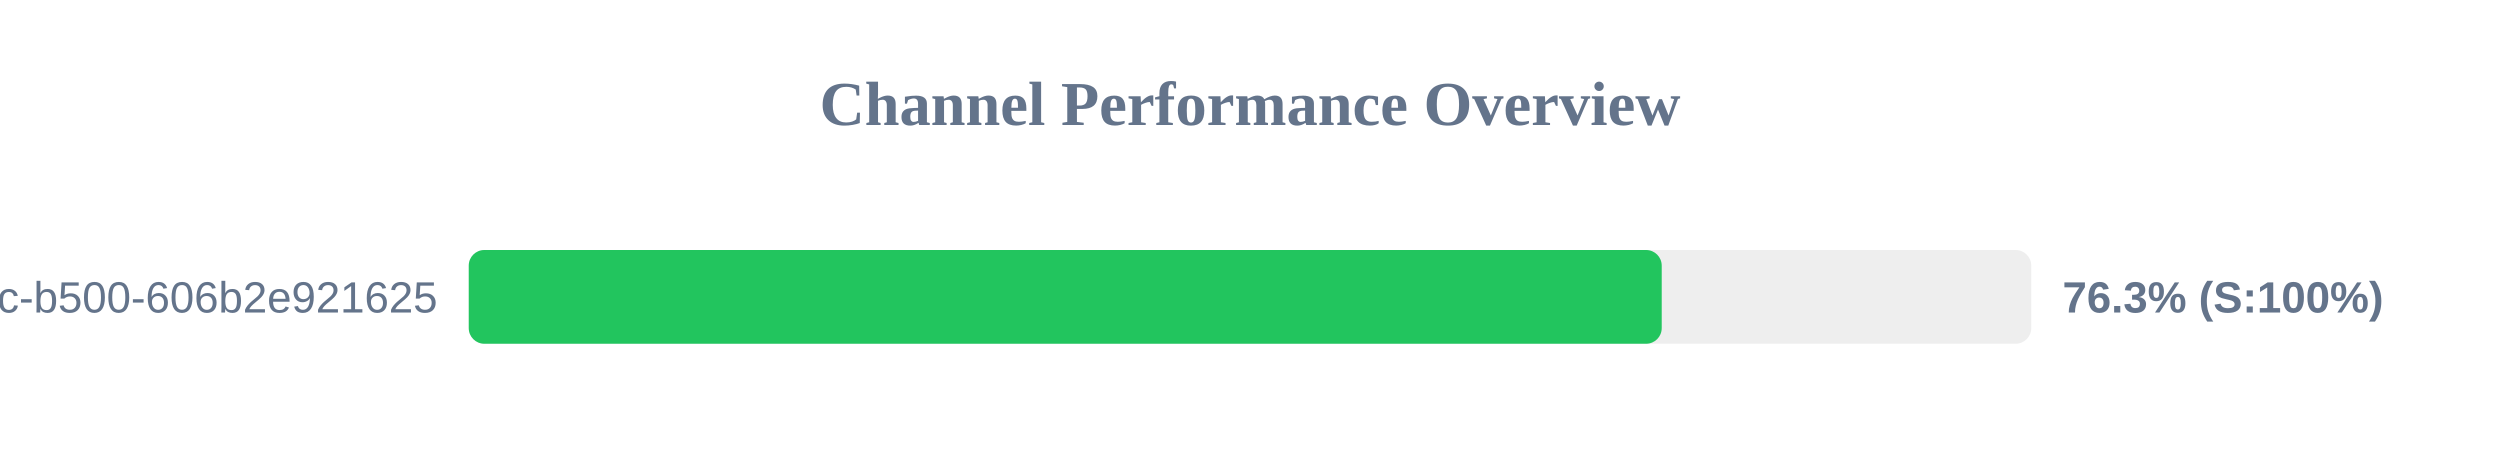
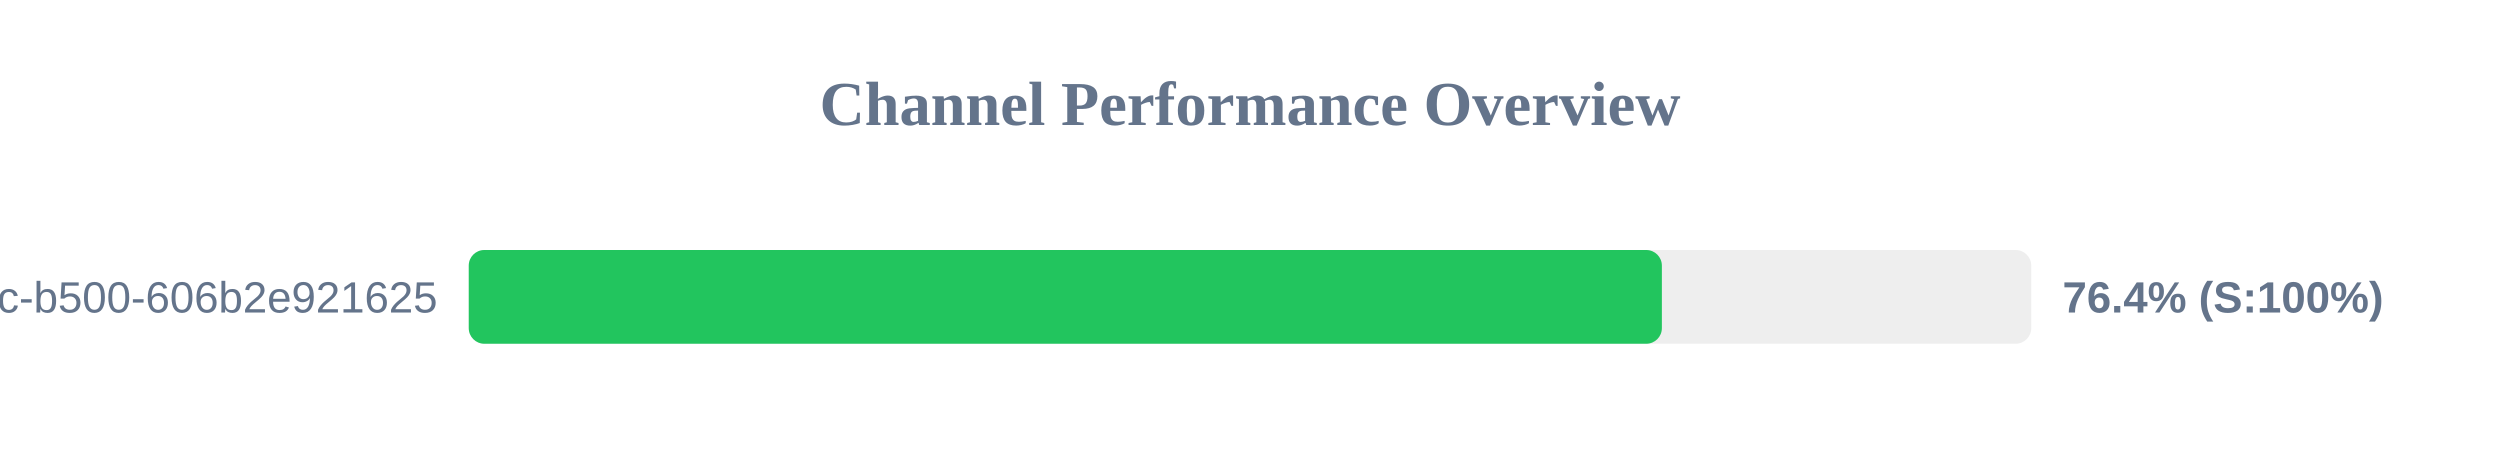
<svg xmlns="http://www.w3.org/2000/svg" width="800" height="150" version="1.1">
  <style>
        .row { font: 14px Arial; fill: #64748b; }
        .score { font: bold 14px Arial; fill: #64748b; }
    </style>
  <text x="400" y="40" text-anchor="middle" font-size="20px" font-weight="bold" fill="#64748b">Channel Performance Overview</text>
  <rect x="150" y="80" width="500" height="30" fill="#eee" rx="5" />
-   <rect x="150" y="80" width="381.75" height="30" fill="#22c55e" rx="5" />
+   <rect x="150" y="80" width="381.8" height="30" fill="#22c55e" rx="5" />
  <text x="140" y="100" text-anchor="end" class="row">?uuid=f901861b-6491-450c-b500-606b2e921625</text>
-   <text x="660" y="100" text-anchor="start" class="score">76.3% (S:100%)</text>
+   <text x="660" y="100" text-anchor="start" class="score">76.4% (S:100%)</text>
</svg>
